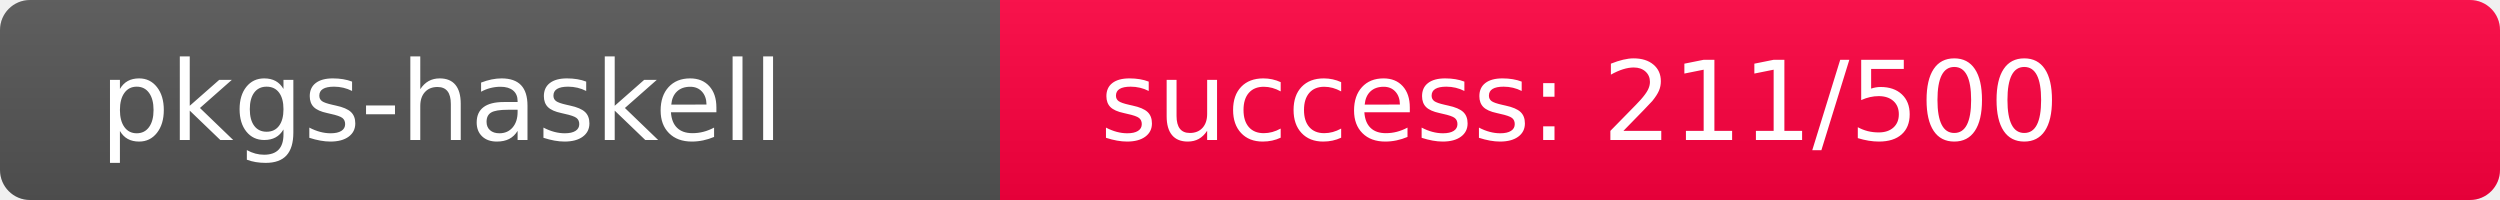
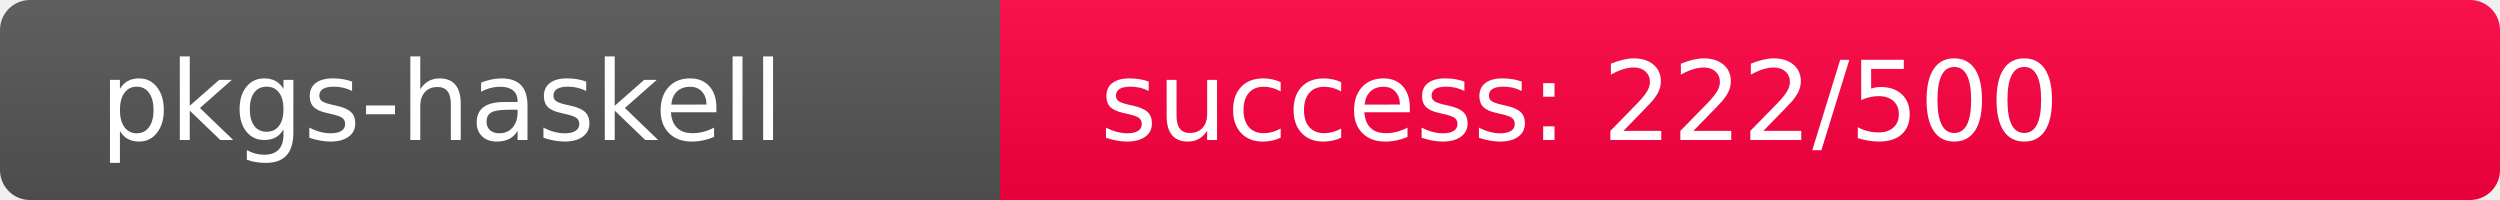
<svg xmlns="http://www.w3.org/2000/svg" width="250" height="20" role="img">
  <linearGradient id="s" x2="0" y2="100%">
    <stop offset="0" stop-color="#bbb" stop-opacity=".1" />
    <stop offset="1" stop-opacity=".1" />
  </linearGradient>
  <clipPath id="r">
    <rect width="250" height="20" rx="3" fill="#fff" />
  </clipPath>
  <g clip-path="url(#r)">
    <rect width="100" height="20" fill="#555" />
-     <rect x="100" width="150" height="20" fill="rgb(295,-39,64)" />
+     <rect x="100" width="150" height="20" fill="rgb(284,-28,64)" />
    <rect width="250" height="20" fill="url(#s)" />
  </g>
  <g fill="#fff" text-anchor="start" font-family="Verdana,Geneva,DejaVu Sans,sans-serif" text-rendering="geometricPrecision" font-size="110">
    <text x="100" y="140" transform="scale(.1)" fill="#fff">pkgs-haskell</text>
-     <text x="1100" y="140" transform="scale(.1)" fill="#fff">success: 211/500</text>
+     <text x="1100" y="140" transform="scale(.1)" fill="#fff">success: 222/500</text>
  </g>
</svg>
